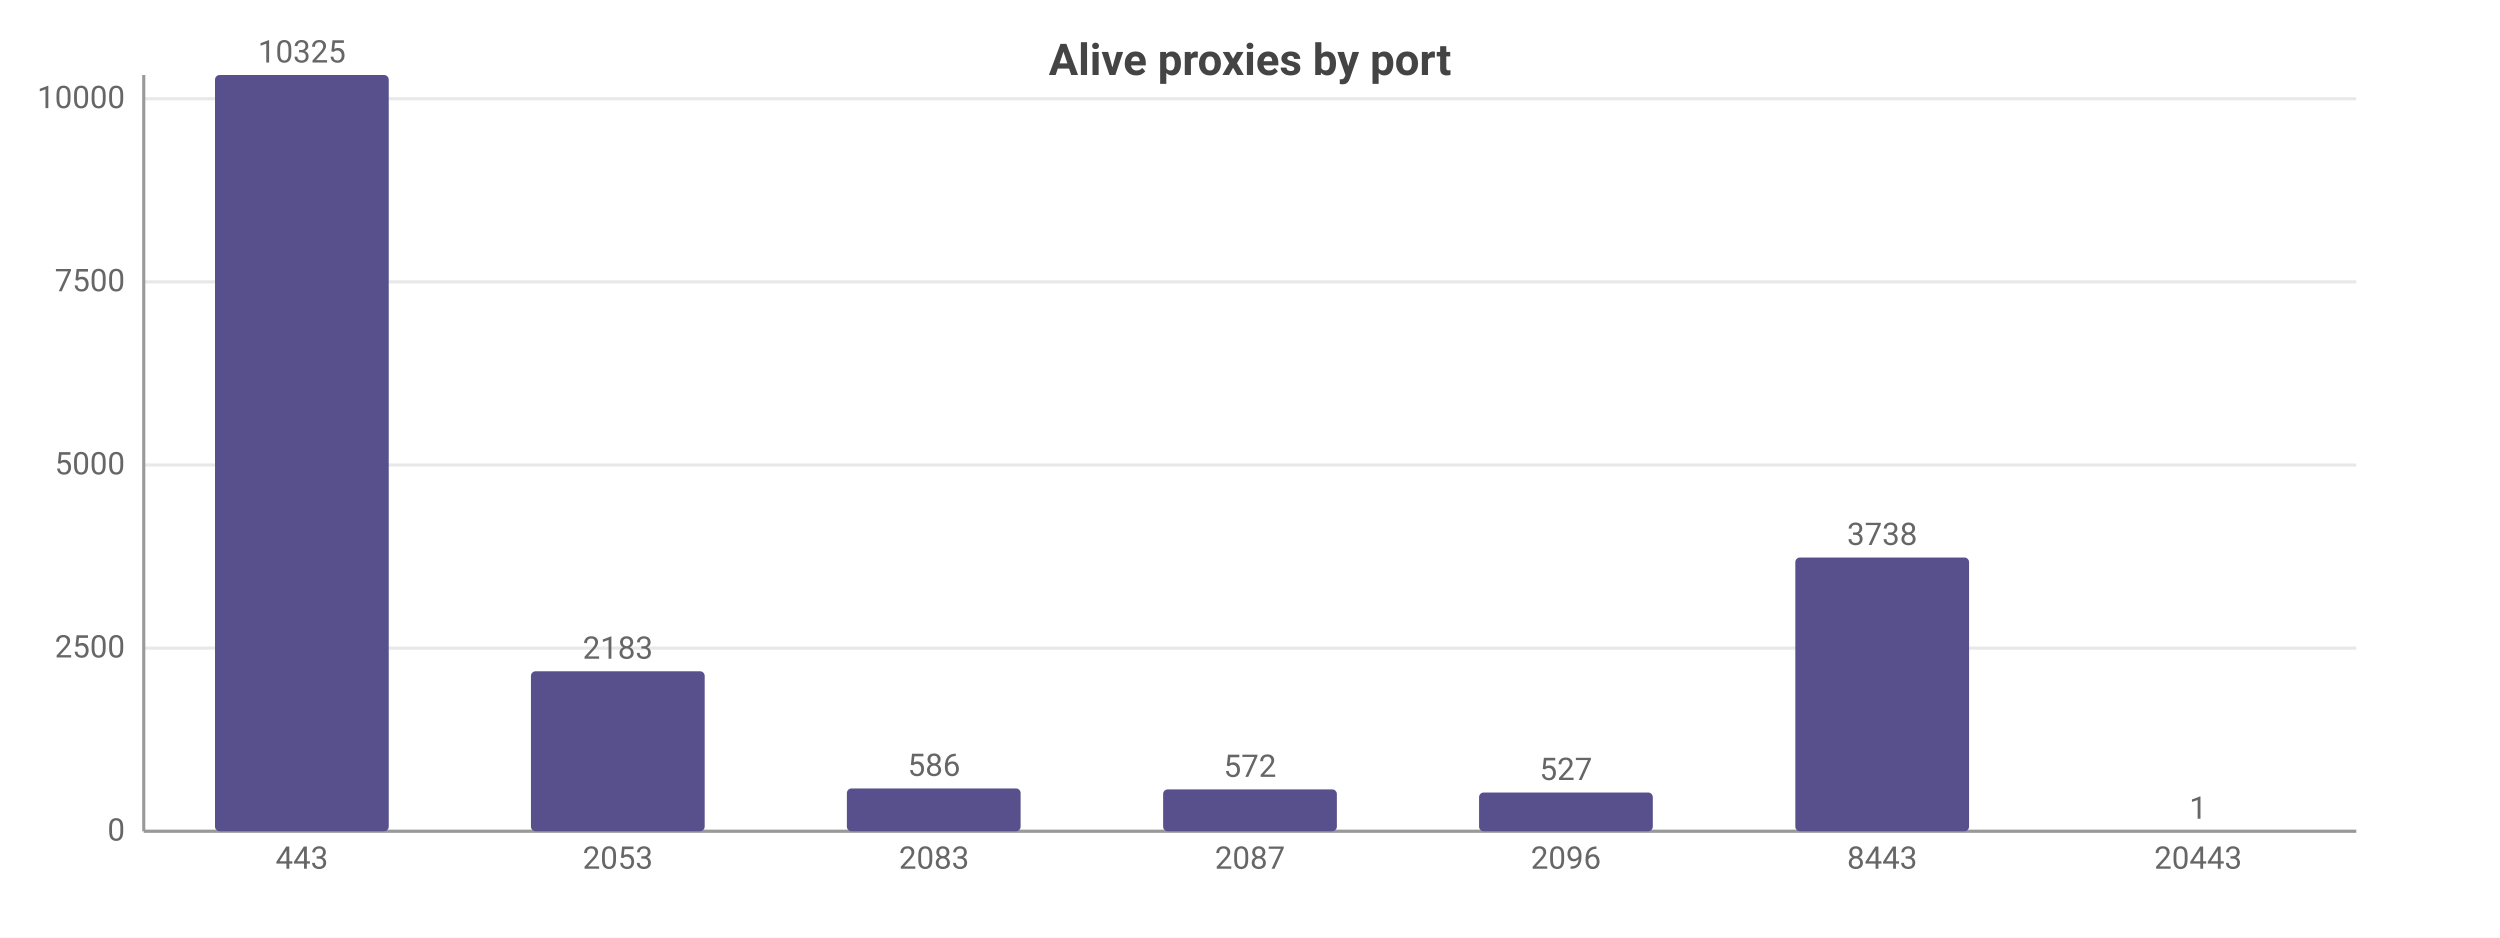
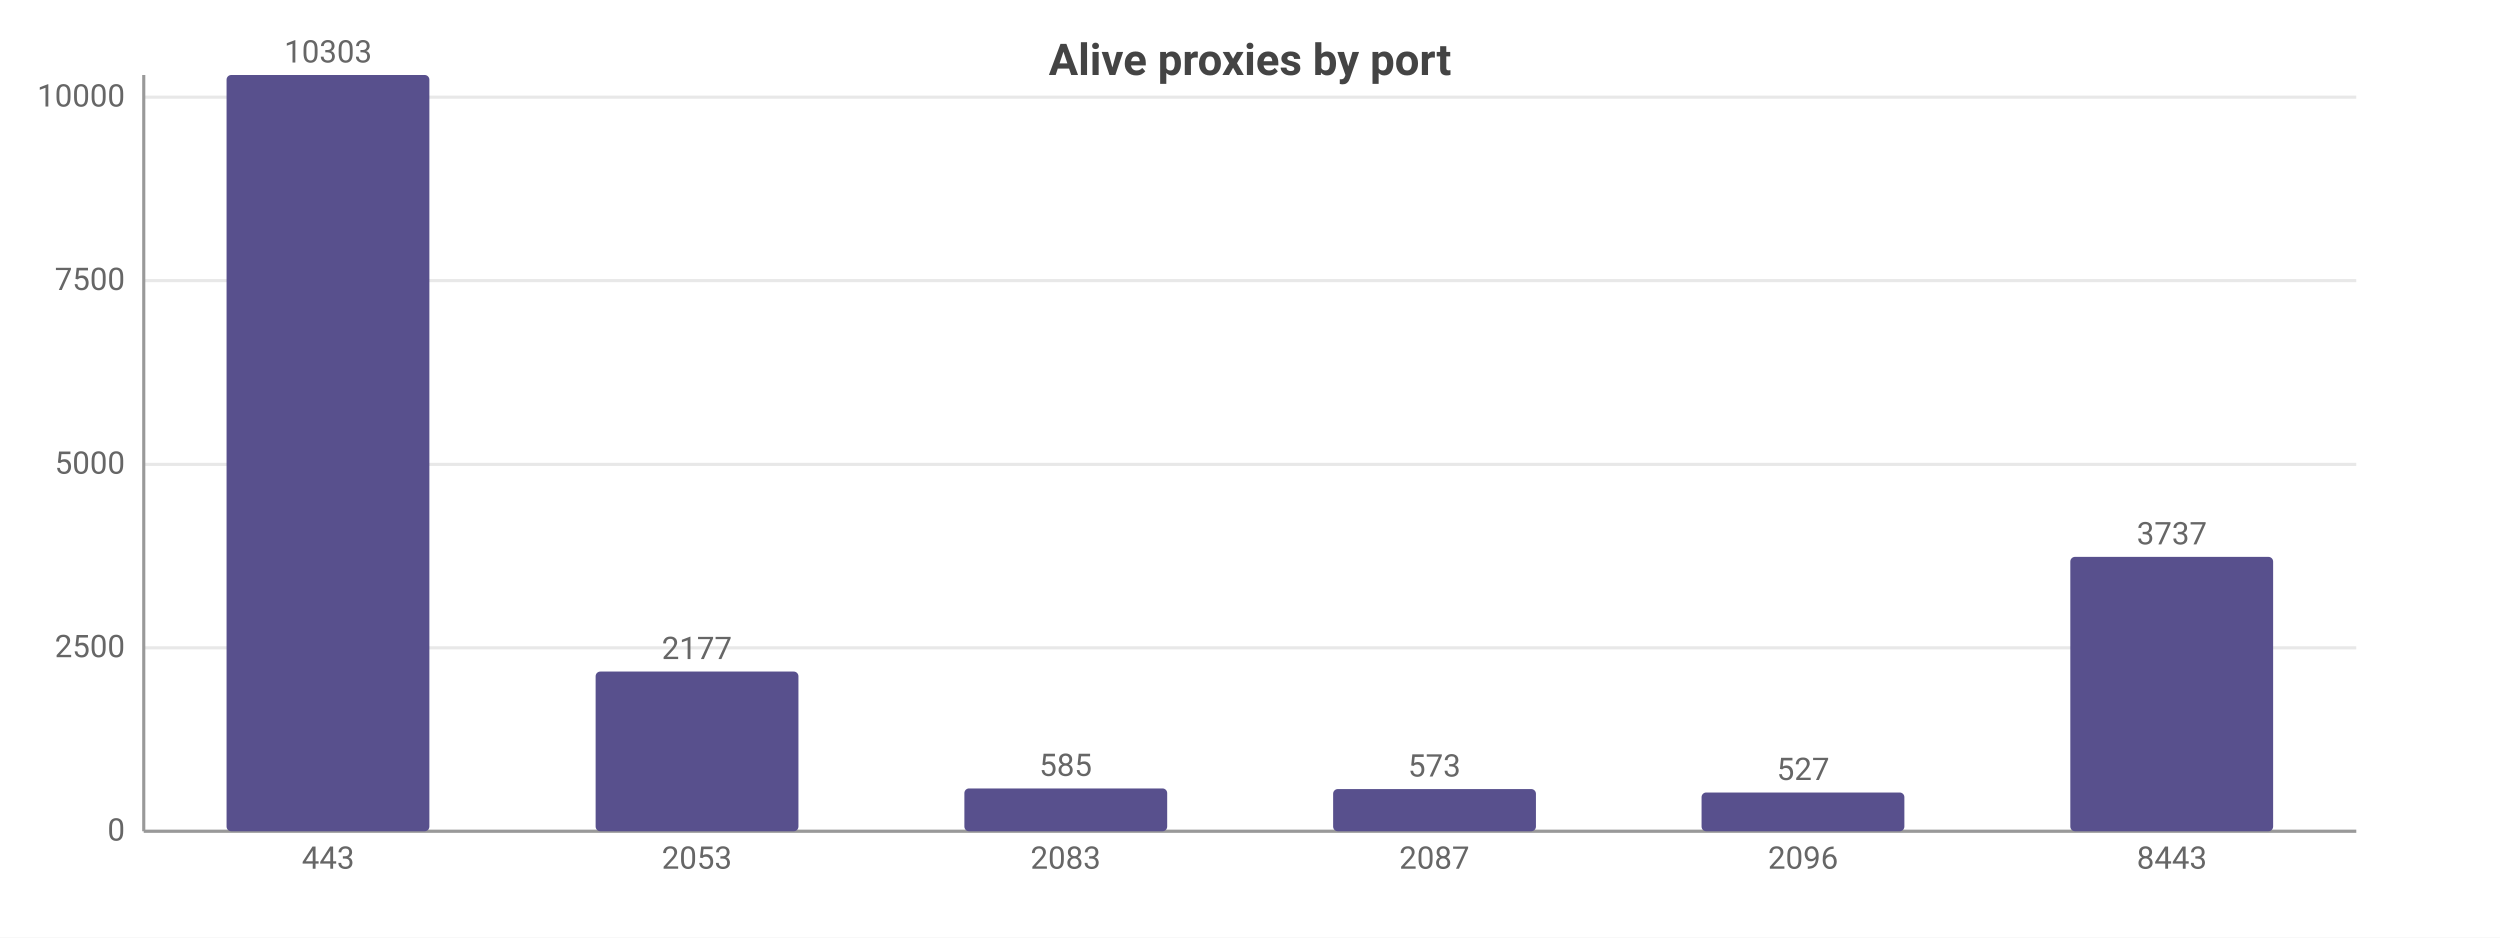
<svg xmlns="http://www.w3.org/2000/svg" width="800" height="300" viewBox="0 0 800 300">
  <rect width="800" height="300" fill="#ffffff" />
  <style>text{font-family:system-ui,-apple-system,'Segoe UI',Roboto,sans-serif}.g{stroke:#e8e8e8;stroke-width:1}.a{stroke:#999;stroke-width:1}.t{font-size:10px;fill:#666}.m{font-size:10px;text-anchor:middle;fill:#666}.e{font-size:10px;text-anchor:end;fill:#666}.l{font-size:11px;fill:#333}.tt{font-size:14px;font-weight:600;text-anchor:middle;fill:#444}.em{font-size:13px;text-anchor:middle;fill:#999}</style>
  <text class="tt" x="400.0" y="24">Alive proxies by port</text>
  <line class="g" x1="46" y1="266" x2="754" y2="266" />
  <text class="e" x="40" y="269">0</text>
-   <line class="g" x1="46" y1="207.4" x2="754" y2="207.4" />
-   <text class="e" x="40" y="210.4">2500</text>
-   <line class="g" x1="46" y1="148.8" x2="754" y2="148.8" />
-   <text class="e" x="40" y="151.8">5000</text>
-   <line class="g" x1="46" y1="90.2" x2="754" y2="90.2" />
-   <text class="e" x="40" y="93.2">7500</text>
-   <line class="g" x1="46" y1="31.6" x2="754" y2="31.6" />
-   <text class="e" x="40" y="34.6">10000</text>
+   <line class="g" x1="46" y1="207.3" x2="754" y2="207.3" />
+   <text class="e" x="40" y="210.3">2500</text>
+   <line class="g" x1="46" y1="148.6" x2="754" y2="148.6" />
+   <text class="e" x="40" y="151.6">5000</text>
+   <line class="g" x1="46" y1="89.8" x2="754" y2="89.8" />
+   <text class="e" x="40" y="92.8">7500</text>
+   <line class="g" x1="46" y1="31.1" x2="754" y2="31.1" />
+   <text class="e" x="40" y="34.1">10000</text>
  <line class="a" x1="46" y1="24" x2="46" y2="266" />
  <line class="a" x1="46" y1="266" x2="754" y2="266" />
-   <rect x="68.8" y="24" width="55.6" height="242" fill="#58508d" rx="1.5" />
-   <text class="m" x="96.6" y="20">10325</text>
-   <text class="m" x="96.6" y="278">443</text>
-   <rect x="169.9" y="214.8" width="55.6" height="51.2" fill="#58508d" rx="1.5" />
-   <text class="m" x="197.7" y="210.8">2183</text>
-   <text class="m" x="197.7" y="278">2053</text>
-   <rect x="271.0" y="252.3" width="55.6" height="13.7" fill="#58508d" rx="1.5" />
-   <text class="m" x="298.9" y="248.3">586</text>
-   <text class="m" x="298.9" y="278">2083</text>
-   <rect x="372.2" y="252.6" width="55.6" height="13.4" fill="#58508d" rx="1.5" />
-   <text class="m" x="400" y="248.6">572</text>
-   <text class="m" x="400" y="278">2087</text>
-   <rect x="473.3" y="253.6" width="55.6" height="12.4" fill="#58508d" rx="1.5" />
-   <text class="m" x="501.1" y="249.6">527</text>
-   <text class="m" x="501.1" y="278">2096</text>
-   <rect x="574.5" y="178.4" width="55.6" height="87.6" fill="#58508d" rx="1.5" />
-   <text class="m" x="602.3" y="174.4">3738</text>
-   <text class="m" x="602.3" y="278">8443</text>
-   <rect x="675.6" y="266.0" width="55.6" height="0.0" fill="#58508d" rx="1.5" />
-   <text class="m" x="703.4" y="262.0">1</text>
-   <text class="m" x="703.4" y="278">20443</text>
+   <rect x="72.5" y="24" width="64.9" height="242" fill="#58508d" rx="1.5" />
+   <text class="m" x="105" y="20">10303</text>
+   <text class="m" x="105" y="278">443</text>
+   <rect x="190.6" y="214.9" width="64.9" height="51.1" fill="#58508d" rx="1.5" />
+   <text class="m" x="223" y="210.9">2177</text>
+   <text class="m" x="223" y="278">2053</text>
+   <rect x="308.6" y="252.3" width="64.9" height="13.7" fill="#58508d" rx="1.5" />
+   <text class="m" x="341" y="248.3">585</text>
+   <text class="m" x="341" y="278">2083</text>
+   <rect x="426.6" y="252.5" width="64.9" height="13.5" fill="#58508d" rx="1.5" />
+   <text class="m" x="459" y="248.5">573</text>
+   <text class="m" x="459" y="278">2087</text>
+   <rect x="544.5" y="253.6" width="64.9" height="12.4" fill="#58508d" rx="1.5" />
+   <text class="m" x="577" y="249.6">527</text>
+   <text class="m" x="577" y="278">2096</text>
+   <rect x="662.5" y="178.2" width="64.9" height="87.8" fill="#58508d" rx="1.5" />
+   <text class="m" x="695" y="174.2">3737</text>
+   <text class="m" x="695" y="278">8443</text>
</svg>
